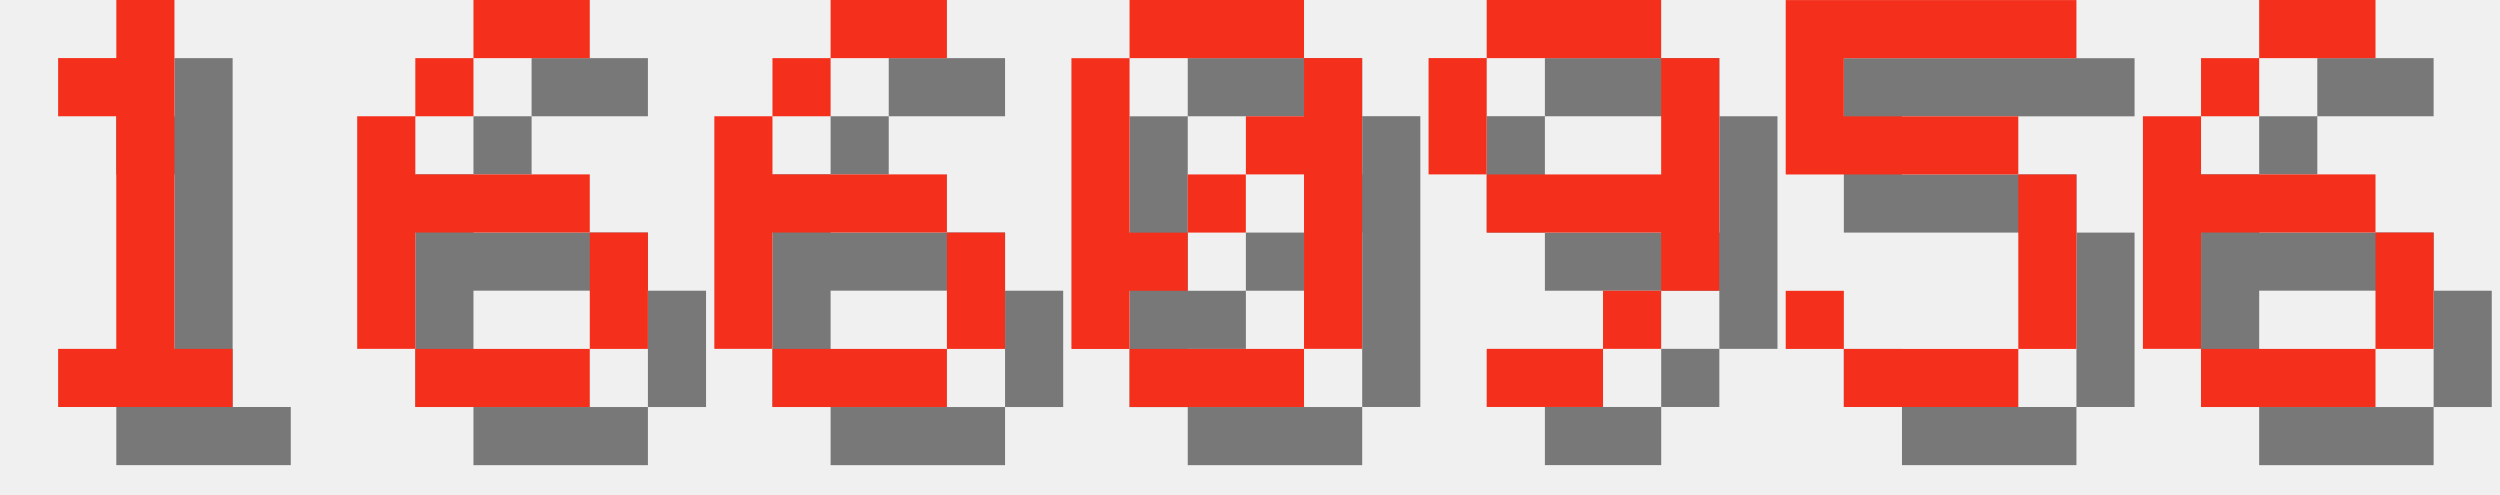
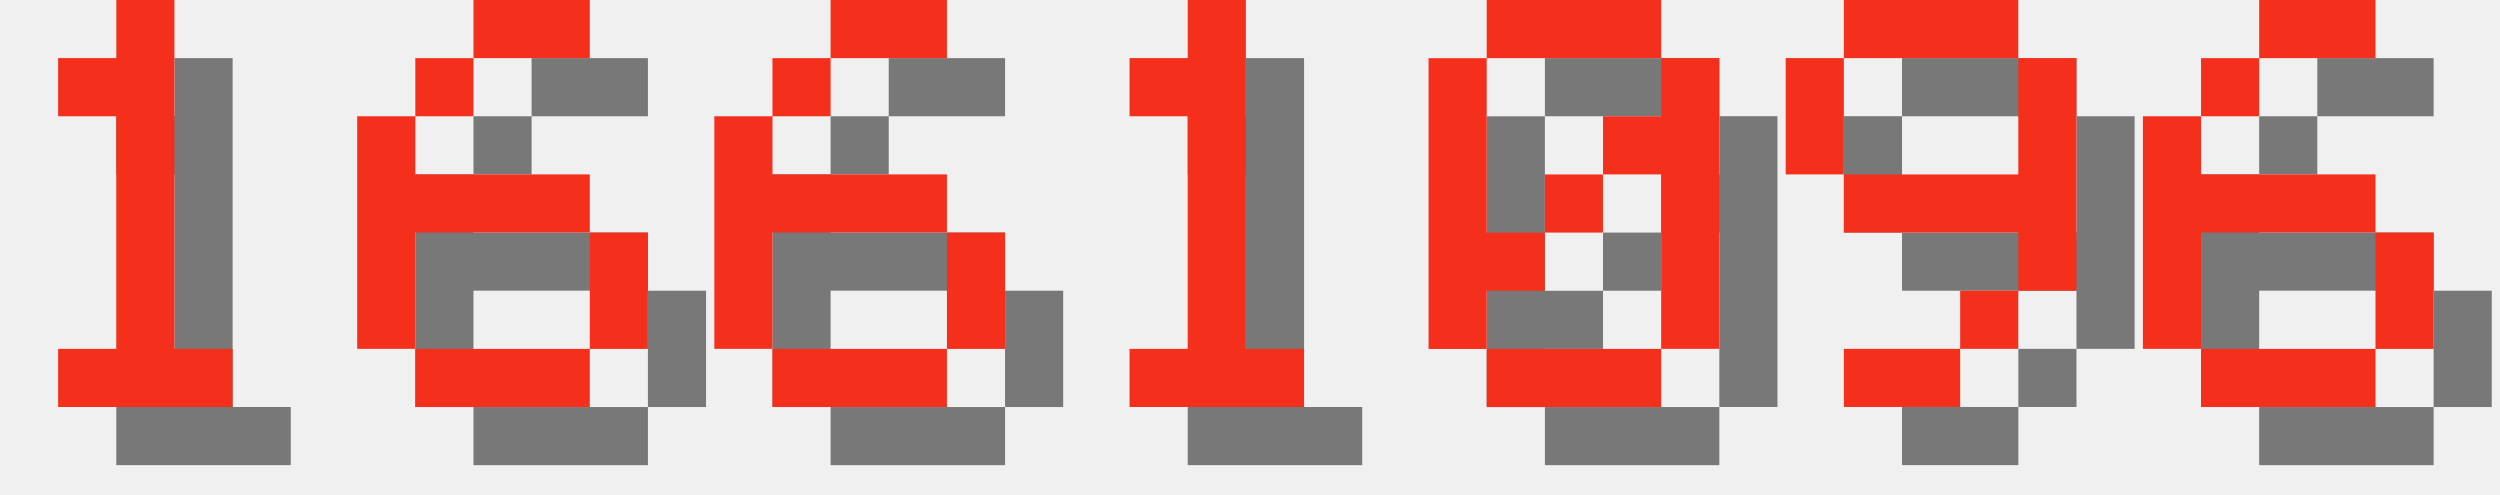
<svg xmlns="http://www.w3.org/2000/svg" version="1.1" width="182.0" height="36">
  <style>
        .text-foreground {
            fill: #F4301C;
        }
        .text-shadow {
            fill: #000000;
            fill-opacity: 0.5;
        }
    </style>
  <g class="digit" id="digit_1" transform="translate(0.0, 0), scale(4)">
    <path id="digit_1_shadow" class="text-shadow" d="m2.117 2.117v1.058h1.058v4.233h-1.058v1.058h3.175v-1.058h-1.058v-6.35h-1.058v1.058h-1.058z" fill-opacity=".5" style="paint-order:stroke fill markers" />
    <path id="digit_1_fg" class="text-foreground" d="m1.058 1.058v1.058h1.058v4.233h-1.058v1.058h3.175v-1.058h-1.058v-6.35h-1.058v1.058h-1.058z" fill="#fff" style="paint-order:stroke fill markers" />
  </g>
  <g class="digit" id="digit_6" transform="translate(26.0, 0), scale(4)">
    <path id="digit_6_shadow" class="text-shadow" d="m3.175 1.058v1.058h2.117v-1.058h-2.117zm0 1.058h-1.058v1.058h1.058v-1.058zm-1.058 1.058h-1.058v4.233h1.058v-2.117h3.175v-1.058h-3.175v-1.058zm3.175 2.117v2.117h1.058v-2.117h-1.058zm0 2.117h-3.175v1.058h3.175v-1.058z" fill-opacity=".5" style="paint-order:stroke fill markers" />
    <path id="digit_6_fg" class="text-foreground" d="m2.117 0v1.058h2.117v-1.058h-2.117zm0 1.058h-1.058v1.058h1.058v-1.058zm-1.058 1.058h-1.058v4.233h1.058v-2.117h3.175v-1.058h-3.175v-1.058zm3.175 2.117v2.117h1.058v-2.117h-1.058zm0 2.117h-3.175v1.058h3.175v-1.058z" fill="#fff" style="paint-order:stroke fill markers" />
  </g>
  <g class="digit" id="digit_6" transform="translate(52.0, 0), scale(4)">
    <path id="digit_6_shadow" class="text-shadow" d="m3.175 1.058v1.058h2.117v-1.058h-2.117zm0 1.058h-1.058v1.058h1.058v-1.058zm-1.058 1.058h-1.058v4.233h1.058v-2.117h3.175v-1.058h-3.175v-1.058zm3.175 2.117v2.117h1.058v-2.117h-1.058zm0 2.117h-3.175v1.058h3.175v-1.058z" fill-opacity=".5" style="paint-order:stroke fill markers" />
    <path id="digit_6_fg" class="text-foreground" d="m2.117 0v1.058h2.117v-1.058h-2.117zm0 1.058h-1.058v1.058h1.058v-1.058zm-1.058 1.058h-1.058v4.233h1.058v-2.117h3.175v-1.058h-3.175v-1.058zm3.175 2.117v2.117h1.058v-2.117h-1.058zm0 2.117h-3.175v1.058h3.175v-1.058z" fill="#fff" style="paint-order:stroke fill markers" />
  </g>
-   <g class="digit" id="digit_0" transform="translate(78.0, 0), scale(4)">
+   <g class="digit" id="digit_1" transform="translate(78.0, 0), scale(4)">
+     <path id="digit_1_shadow" class="text-shadow" d="m2.117 2.117v1.058h1.058v4.233h-1.058v1.058h3.175v-1.058h-1.058v-6.35h-1.058v1.058h-1.058z" fill-opacity=".5" style="paint-order:stroke fill markers" />
+     <path id="digit_1_fg" class="text-foreground" d="m1.058 1.058v1.058h1.058v4.233h-1.058v1.058h3.175v-1.058h-1.058v-6.35h-1.058v1.058h-1.058z" fill="#fff" style="paint-order:stroke fill markers" />
+   </g>
+   <g class="digit" id="digit_0" transform="translate(104.0, 0), scale(4)">
    <path id="digit_0_shadow" class="text-shadow" d="m2.117 1.058v1.058h3.175v-1.058h-3.175zm3.175 1.058v1.058h-1.058v1.058h1.058v3.175h1.058v-5.292h-1.058zm0 5.292h-3.175v1.058h3.175v-1.058zm-3.175 0v-1.058h1.058v-1.058h-1.058v-3.175h-1.058v5.292h1.058zm1.058-2.117h1.058v-1.058h-1.058v1.058z" fill-opacity=".5" style="paint-order:stroke fill markers" />
    <path id="digit_0_fg" class="text-foreground" d="m1.058 0v1.058h3.175v-1.058h-3.175zm3.175 1.058v1.058h-1.058v1.058h1.058v3.175h1.058v-5.292h-1.058zm0 5.292h-3.175v1.058h3.175v-1.058zm-3.175 0v-1.058h1.058v-1.058h-1.058v-3.175h-1.058v5.292h1.058zm1.058-2.117h1.058v-1.058h-1.058v1.058z" fill="#fff" style="paint-order:stroke fill markers" />
  </g>
-   <g class="digit" id="digit_9" transform="translate(104.0, 0), scale(4)">
+   <g class="digit" id="digit_9" transform="translate(130.0, 0), scale(4)">
    <path id="digit_9_shadow" class="text-shadow" d="m2.117 1.058v1.058h3.175v-1.058h-3.175zm3.175 1.058v2.117h-3.175v1.058h3.175v1.058h1.058v-4.233h-1.058zm0 4.233h-1.058v1.058h1.058v-1.058zm-1.058 1.058h-2.117v1.058h2.117v-1.058zm-2.117-3.175v-2.117h-1.058v2.117h1.058z" fill-opacity=".5" style="paint-order:stroke fill markers" />
    <path id="digit_9_fg" class="text-foreground" d="m1.058 0v1.058h3.175v-1.058h-3.175zm3.175 1.058v2.117h-3.175v1.058h3.175v1.058h1.058v-4.233h-1.058zm0 4.233h-1.058v1.058h1.058v-1.058zm-1.058 1.058h-2.117v1.058h2.117v-1.058zm-2.117-3.175v-2.117h-1.058v2.117h1.058z" fill="#fff" style="paint-order:stroke fill markers" />
-   </g>
-   <g class="digit" id="digit_5" transform="translate(130.0, 0), scale(4)">
-     <path id="digit_5_shadow" class="text-shadow" d="m1.058 1.058v3.175h4.233v3.175h-3.175v-1.058h-1.058v1.058h1.058v1.058h3.175v-1.058h1.058v-3.175h-1.058v-1.058h-3.175v-1.058h4.233v-1.058h-5.292z" fill-opacity=".5" style="paint-order:stroke fill markers" />
-     <path id="digit_5_fg" class="text-foreground" d="m0 0v3.175h4.233v3.175h-3.175v-1.058h-1.058v1.058h1.058v1.058h3.175v-1.058h1.058v-3.175h-1.058v-1.058h-3.175v-1.058h4.233v-1.058h-5.292z" fill="#fff" style="paint-order:stroke fill markers" />
  </g>
  <g class="digit" id="digit_6" transform="translate(156.0, 0), scale(4)">
    <path id="digit_6_shadow" class="text-shadow" d="m3.175 1.058v1.058h2.117v-1.058h-2.117zm0 1.058h-1.058v1.058h1.058v-1.058zm-1.058 1.058h-1.058v4.233h1.058v-2.117h3.175v-1.058h-3.175v-1.058zm3.175 2.117v2.117h1.058v-2.117h-1.058zm0 2.117h-3.175v1.058h3.175v-1.058z" fill-opacity=".5" style="paint-order:stroke fill markers" />
    <path id="digit_6_fg" class="text-foreground" d="m2.117 0v1.058h2.117v-1.058h-2.117zm0 1.058h-1.058v1.058h1.058v-1.058zm-1.058 1.058h-1.058v4.233h1.058v-2.117h3.175v-1.058h-3.175v-1.058zm3.175 2.117v2.117h1.058v-2.117h-1.058zm0 2.117h-3.175v1.058h3.175v-1.058z" fill="#fff" style="paint-order:stroke fill markers" />
  </g>
</svg>
